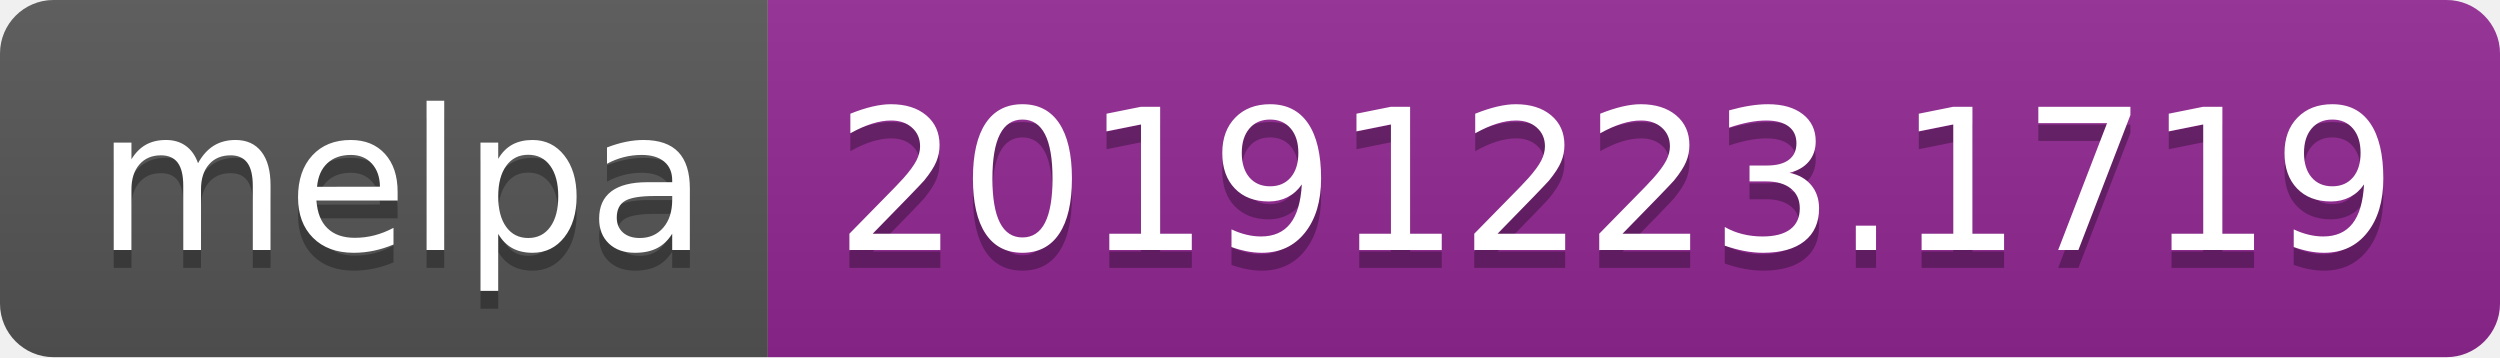
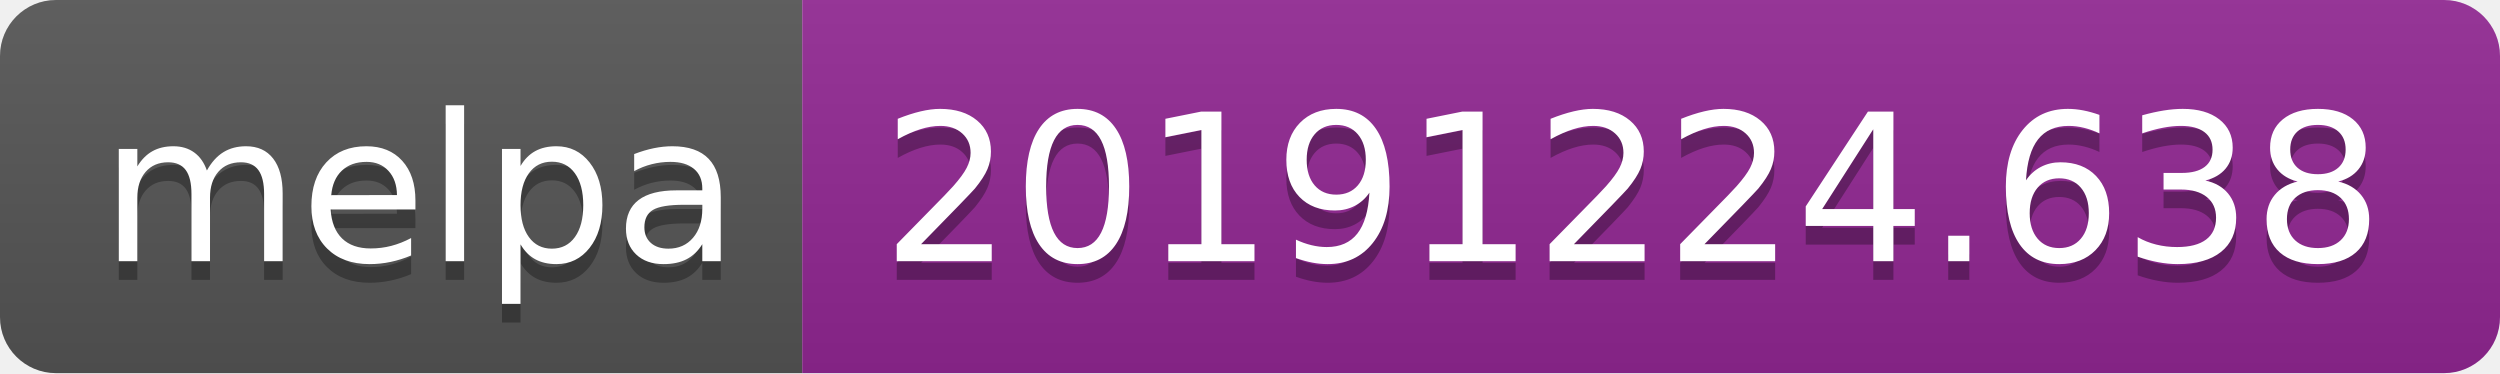
- <svg xmlns="http://www.w3.org/2000/svg" width="140" height="20">
+ <svg xmlns="http://www.w3.org/2000/svg" width="134" height="20">
  <linearGradient id="b" x2="0" y2="100%">
    <stop offset="0" stop-color="#bbb" stop-opacity=".1" />
    <stop offset="1" stop-opacity=".1" />
  </linearGradient>
  <clipPath id="a">
-     <rect width="140" height="20" rx="3" fill="#fff" />
+     <rect width="134" height="20" rx="3" fill="#fff" />
  </clipPath>
  <g clip-path="url(#a)">
    <path fill="#555" d="M0 0h43v20H0z" />
-     <path fill="#922793" d="M43 0h97v20H43z" />
-     <path fill="url(#b)" d="M0 0h140v20H0z" />
+     <path fill="#922793" d="M43 0h91v20H43z" />
+     <path fill="url(#b)" d="M0 0h134v20H0z" />
  </g>
  <g fill="#fff" text-anchor="middle" font-family="DejaVu Sans,Verdana,Geneva,sans-serif" font-size="110">
    <text x="225" y="150" fill="#010101" fill-opacity=".3" transform="scale(.1)" textLength="330">melpa</text>
    <text x="225" y="140" transform="scale(.1)" textLength="330">melpa</text>
-     <text x="905" y="150" fill="#010101" fill-opacity=".3" transform="scale(.1)" textLength="870">20191223.1719</text>
-     <text x="905" y="140" transform="scale(.1)" textLength="870">20191223.1719</text>
+     <text x="875" y="150" fill="#010101" fill-opacity=".3" transform="scale(.1)" textLength="810">20191224.638</text>
+     <text x="875" y="140" transform="scale(.1)" textLength="810">20191224.638</text>
  </g>
</svg>
